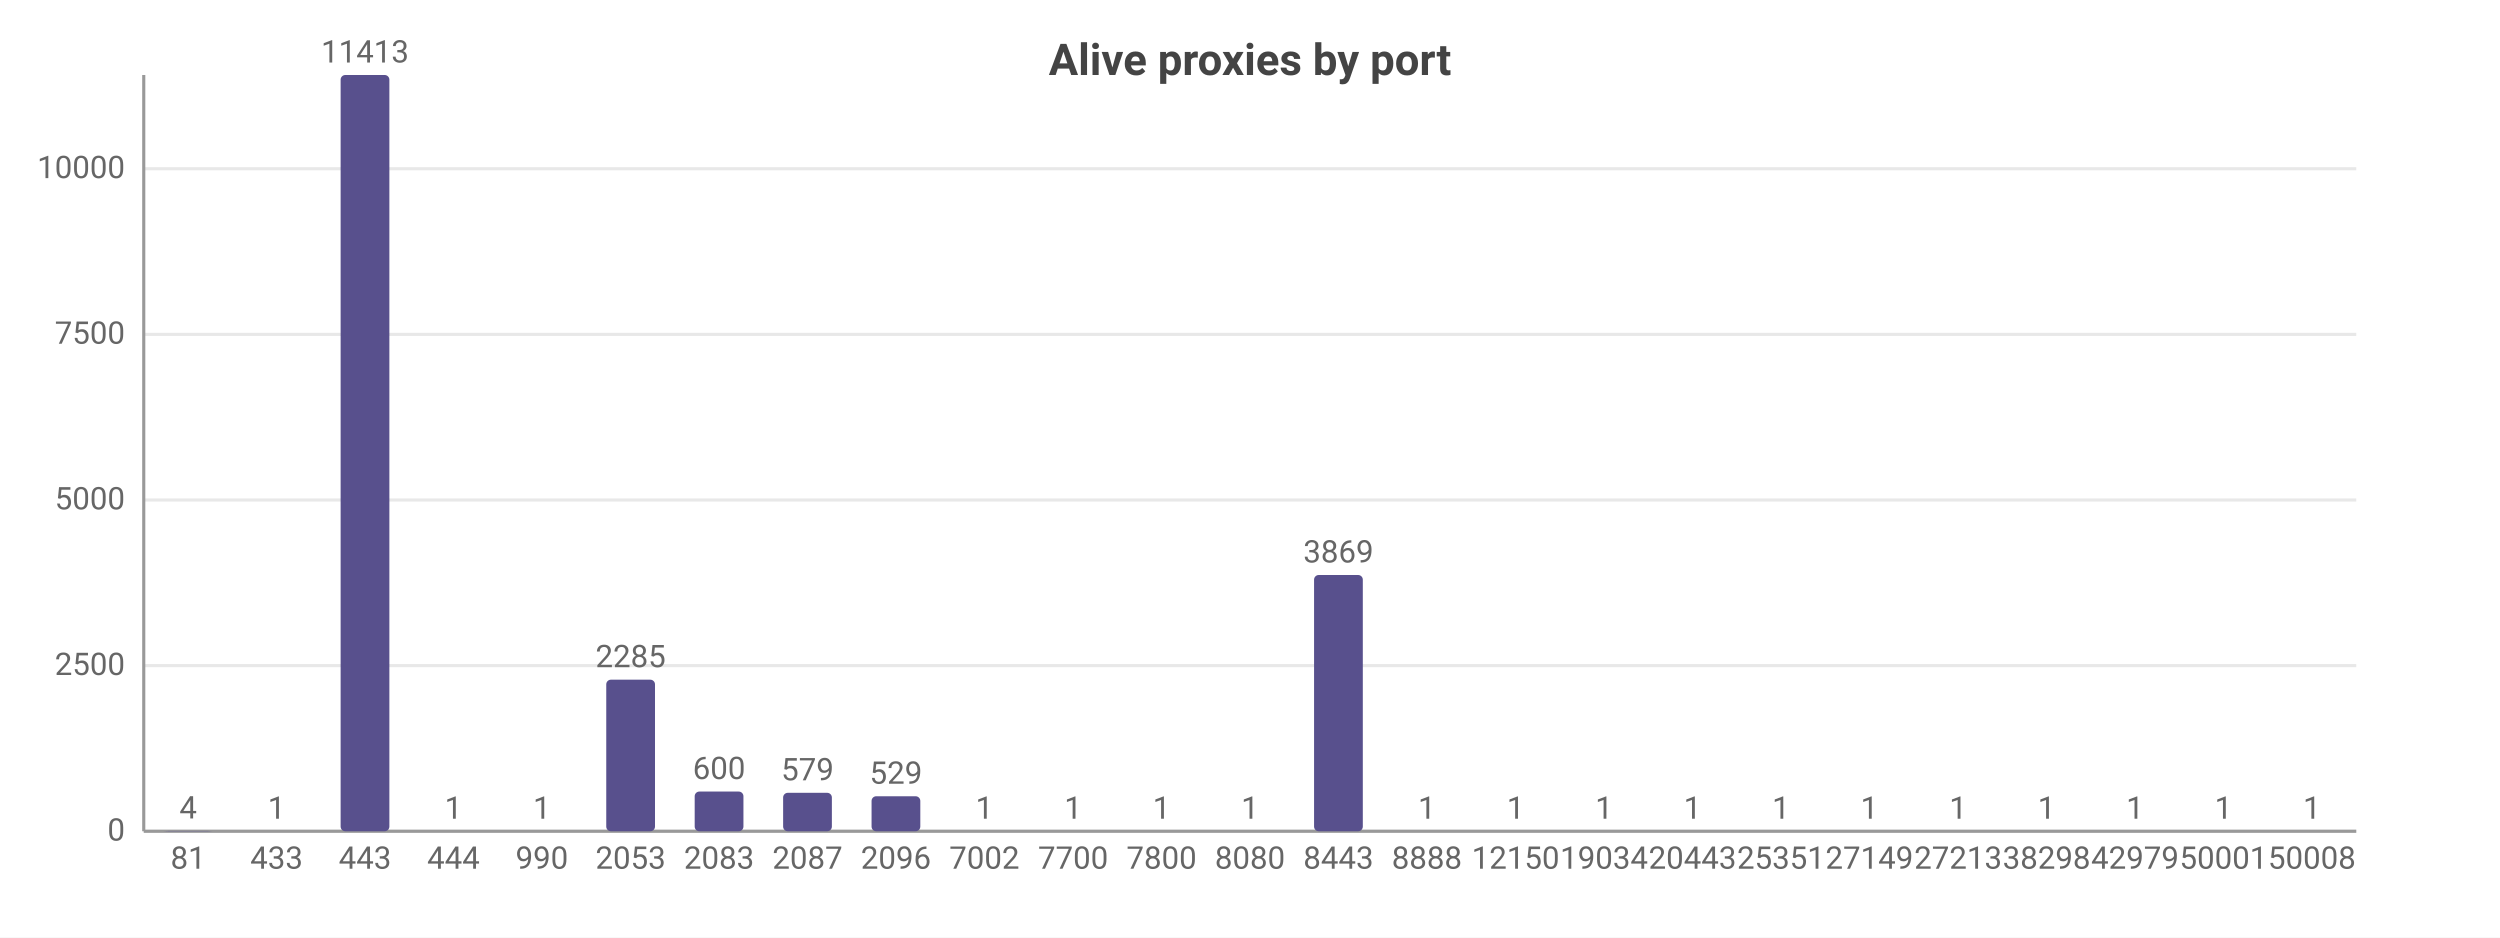
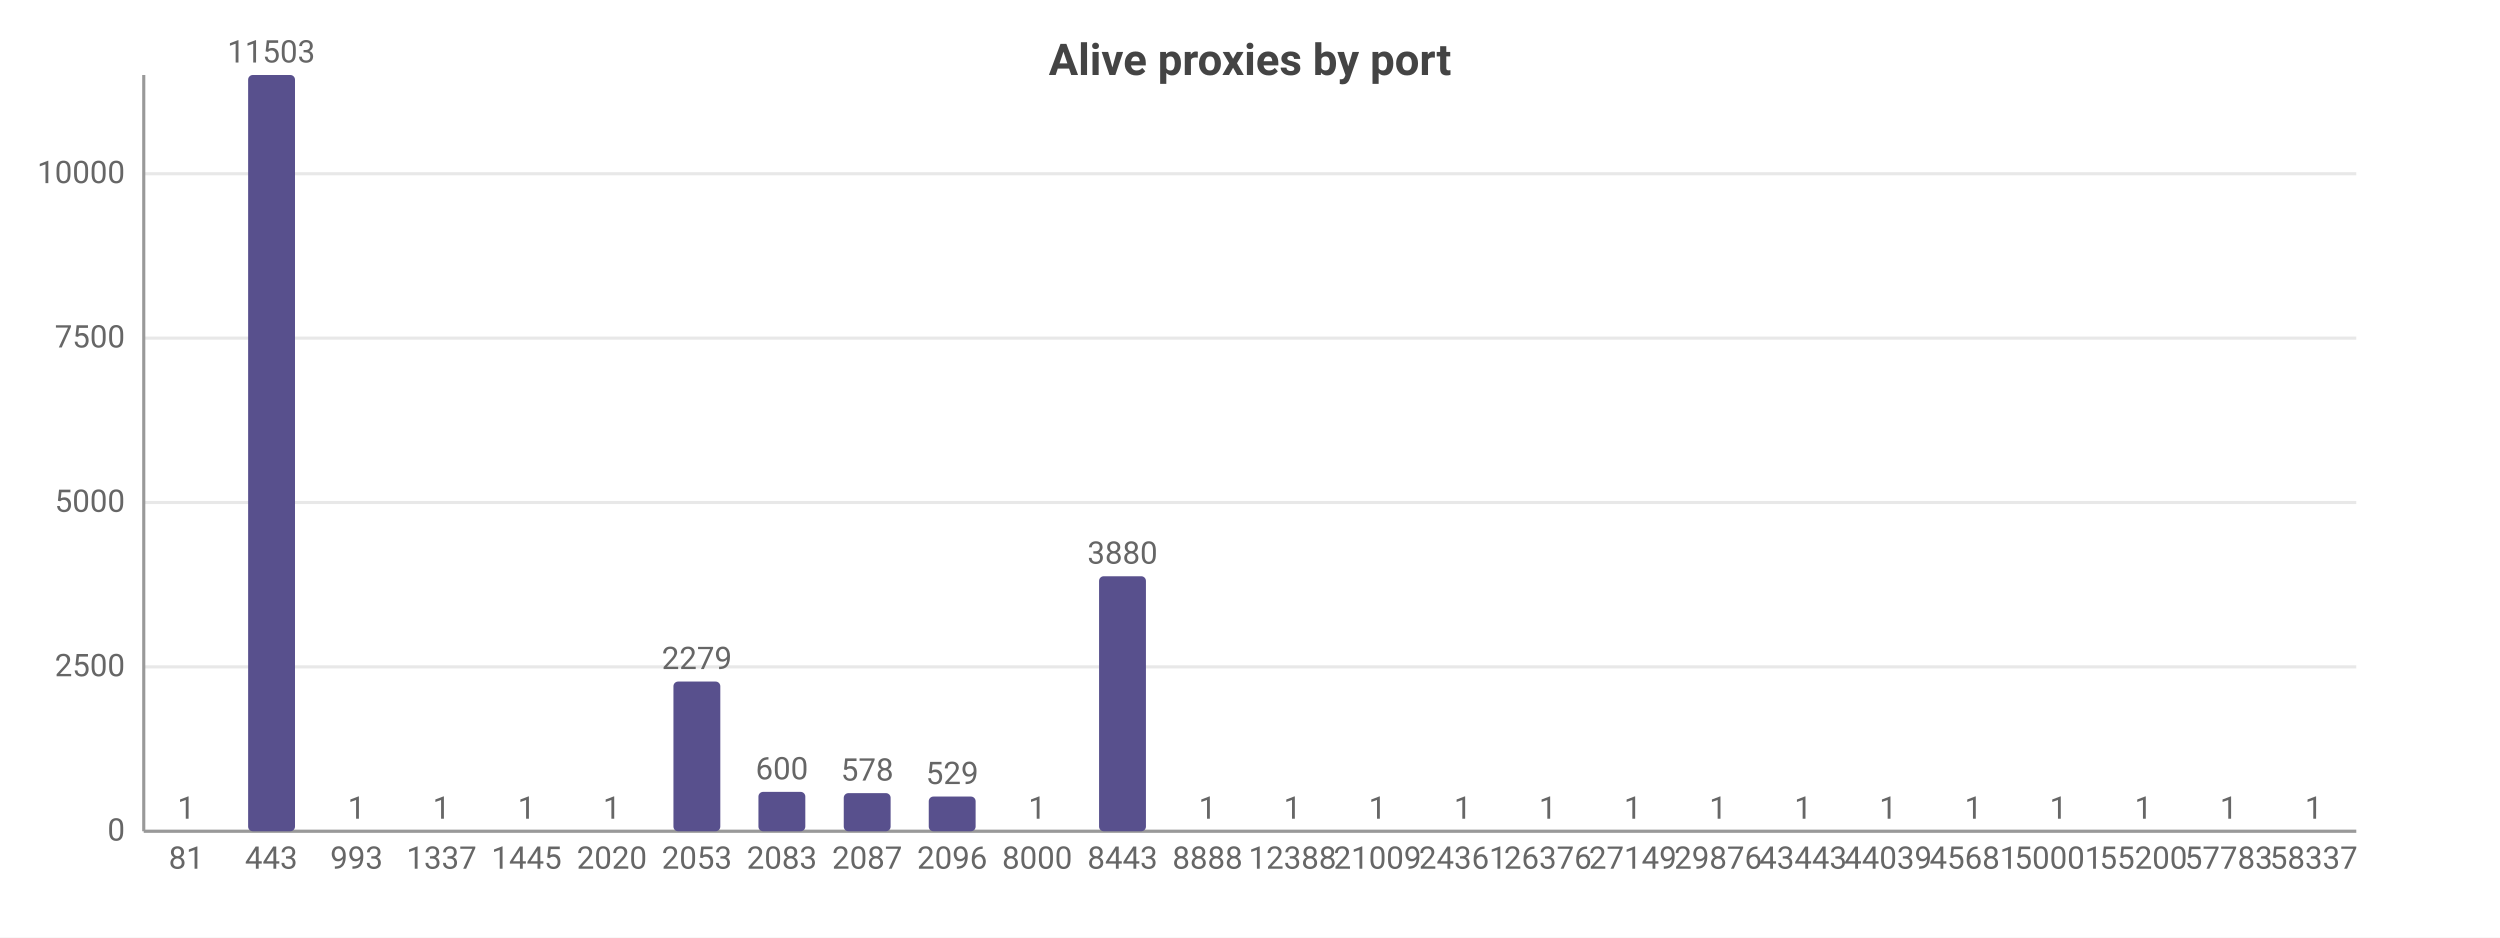
<svg xmlns="http://www.w3.org/2000/svg" width="800" height="300" viewBox="0 0 800 300">
  <rect width="800" height="300" fill="#ffffff" />
  <style>text{font-family:system-ui,-apple-system,'Segoe UI',Roboto,sans-serif}.g{stroke:#e8e8e8;stroke-width:1}.a{stroke:#999;stroke-width:1}.t{font-size:10px;fill:#666}.m{font-size:10px;text-anchor:middle;fill:#666}.e{font-size:10px;text-anchor:end;fill:#666}.l{font-size:11px;fill:#333}.tt{font-size:14px;font-weight:600;text-anchor:middle;fill:#444}.em{font-size:13px;text-anchor:middle;fill:#999}</style>
  <text class="tt" x="400.0" y="24">Alive proxies by port</text>
  <line class="g" x1="46" y1="266" x2="754" y2="266" />
  <text class="e" x="40" y="269">0</text>
-   <line class="g" x1="46" y1="213.0" x2="754" y2="213.0" />
-   <text class="e" x="40" y="216.0">2500</text>
-   <line class="g" x1="46" y1="160.0" x2="754" y2="160.0" />
-   <text class="e" x="40" y="163.0">5000</text>
-   <line class="g" x1="46" y1="107.0" x2="754" y2="107.0" />
-   <text class="e" x="40" y="110.0">7500</text>
-   <line class="g" x1="46" y1="54.0" x2="754" y2="54.0" />
-   <text class="e" x="40" y="57.0">10000</text>
+   <line class="g" x1="46" y1="213.4" x2="754" y2="213.4" />
+   <text class="e" x="40" y="216.4">2500</text>
+   <line class="g" x1="46" y1="160.8" x2="754" y2="160.8" />
+   <text class="e" x="40" y="163.8">5000</text>
+   <line class="g" x1="46" y1="108.2" x2="754" y2="108.2" />
+   <text class="e" x="40" y="111.2">7500</text>
+   <line class="g" x1="46" y1="55.6" x2="754" y2="55.6" />
+   <text class="e" x="40" y="58.6">10000</text>
  <line class="a" x1="46" y1="24" x2="46" y2="266" />
  <line class="a" x1="46" y1="266" x2="754" y2="266" />
-   <rect x="52.4" y="265.9" width="15.6" height="0.1" fill="#58508d" rx="1.5" />
-   <text class="m" x="60.2" y="261.9">4</text>
-   <text class="m" x="60.2" y="278">81</text>
-   <rect x="80.7" y="266.0" width="15.6" height="0.0" fill="#58508d" rx="1.5" />
-   <text class="m" x="88.5" y="262.0">1</text>
-   <text class="m" x="88.5" y="278">433</text>
-   <rect x="109.0" y="24" width="15.6" height="242" fill="#58508d" rx="1.5" />
-   <text class="m" x="116.8" y="20">11413</text>
-   <text class="m" x="116.8" y="278">443</text>
-   <rect x="137.3" y="266.0" width="15.6" height="0.0" fill="#58508d" rx="1.5" />
-   <text class="m" x="145.1" y="262.0">1</text>
-   <text class="m" x="145.1" y="278">444</text>
-   <rect x="165.7" y="266.0" width="15.6" height="0.0" fill="#58508d" rx="1.5" />
-   <text class="m" x="173.4" y="262.0">1</text>
-   <text class="m" x="173.4" y="278">990</text>
-   <rect x="194.0" y="217.5" width="15.6" height="48.5" fill="#58508d" rx="1.5" />
-   <text class="m" x="201.8" y="213.5">2285</text>
-   <text class="m" x="201.8" y="278">2053</text>
-   <rect x="222.3" y="253.3" width="15.6" height="12.7" fill="#58508d" rx="1.5" />
-   <text class="m" x="230.1" y="249.3">600</text>
-   <text class="m" x="230.1" y="278">2083</text>
-   <rect x="250.6" y="253.7" width="15.6" height="12.3" fill="#58508d" rx="1.5" />
-   <text class="m" x="258.4" y="249.7">579</text>
-   <text class="m" x="258.4" y="278">2087</text>
-   <rect x="278.9" y="254.8" width="15.6" height="11.2" fill="#58508d" rx="1.5" />
-   <text class="m" x="286.7" y="250.8">529</text>
-   <text class="m" x="286.7" y="278">2096</text>
-   <rect x="307.3" y="266.0" width="15.6" height="0.0" fill="#58508d" rx="1.5" />
-   <text class="m" x="315.0" y="262.0">1</text>
-   <text class="m" x="315.0" y="278">7002</text>
-   <rect x="335.6" y="266.0" width="15.6" height="0.0" fill="#58508d" rx="1.5" />
-   <text class="m" x="343.4" y="262.0">1</text>
-   <text class="m" x="343.4" y="278">7700</text>
-   <rect x="363.9" y="266.0" width="15.6" height="0.0" fill="#58508d" rx="1.5" />
-   <text class="m" x="371.7" y="262.0">1</text>
-   <text class="m" x="371.7" y="278">7800</text>
-   <rect x="392.2" y="266.0" width="15.6" height="0.0" fill="#58508d" rx="1.5" />
-   <text class="m" x="400" y="262.0">1</text>
-   <text class="m" x="400" y="278">8080</text>
-   <rect x="420.5" y="184.0" width="15.6" height="82.0" fill="#58508d" rx="1.5" />
-   <text class="m" x="428.3" y="180.0">3869</text>
-   <text class="m" x="428.3" y="278">8443</text>
-   <rect x="448.9" y="266.0" width="15.6" height="0.0" fill="#58508d" rx="1.5" />
-   <text class="m" x="456.6" y="262.0">1</text>
-   <text class="m" x="456.6" y="278">8888</text>
-   <rect x="477.2" y="266.0" width="15.6" height="0.0" fill="#58508d" rx="1.5" />
-   <text class="m" x="485.0" y="262.0">1</text>
-   <text class="m" x="485.0" y="278">12150</text>
-   <rect x="505.5" y="266.0" width="15.6" height="0.0" fill="#58508d" rx="1.5" />
-   <text class="m" x="513.3" y="262.0">1</text>
-   <text class="m" x="513.3" y="278">19034</text>
-   <rect x="533.8" y="266.0" width="15.6" height="0.0" fill="#58508d" rx="1.5" />
-   <text class="m" x="541.6" y="262.0">1</text>
-   <text class="m" x="541.6" y="278">20443</text>
-   <rect x="562.1" y="266.0" width="15.6" height="0.0" fill="#58508d" rx="1.5" />
-   <text class="m" x="569.9" y="262.0">1</text>
-   <text class="m" x="569.9" y="278">25351</text>
-   <rect x="590.5" y="266.0" width="15.6" height="0.0" fill="#58508d" rx="1.5" />
-   <text class="m" x="598.2" y="262.0">1</text>
-   <text class="m" x="598.2" y="278">27149</text>
-   <rect x="618.8" y="266.0" width="15.6" height="0.0" fill="#58508d" rx="1.5" />
-   <text class="m" x="626.6" y="262.0">1</text>
-   <text class="m" x="626.6" y="278">27213</text>
-   <rect x="647.1" y="266.0" width="15.6" height="0.0" fill="#58508d" rx="1.5" />
-   <text class="m" x="654.9" y="262.0">1</text>
-   <text class="m" x="654.9" y="278">38298</text>
-   <rect x="675.4" y="266.0" width="15.6" height="0.0" fill="#58508d" rx="1.5" />
-   <text class="m" x="683.2" y="262.0">1</text>
-   <text class="m" x="683.2" y="278">42979</text>
-   <rect x="703.7" y="266.0" width="15.6" height="0.0" fill="#58508d" rx="1.5" />
-   <text class="m" x="711.5" y="262.0">1</text>
-   <text class="m" x="711.5" y="278">50001</text>
-   <rect x="732.1" y="266.0" width="15.6" height="0.0" fill="#58508d" rx="1.5" />
-   <text class="m" x="739.8" y="262.0">1</text>
-   <text class="m" x="739.8" y="278">50008</text>
+   <rect x="52.1" y="266.0" width="15.0" height="0.0" fill="#58508d" rx="1.5" />
+   <text class="m" x="59.6" y="262.0">1</text>
+   <text class="m" x="59.6" y="278">81</text>
+   <rect x="79.4" y="24" width="15.0" height="242" fill="#58508d" rx="1.5" />
+   <text class="m" x="86.8" y="20">11503</text>
+   <text class="m" x="86.8" y="278">443</text>
+   <rect x="106.6" y="266.0" width="15.0" height="0.0" fill="#58508d" rx="1.5" />
+   <text class="m" x="114.1" y="262.0">1</text>
+   <text class="m" x="114.1" y="278">993</text>
+   <rect x="133.8" y="266.0" width="15.0" height="0.0" fill="#58508d" rx="1.5" />
+   <text class="m" x="141.3" y="262.0">1</text>
+   <text class="m" x="141.3" y="278">1337</text>
+   <rect x="161.1" y="266.0" width="15.0" height="0.0" fill="#58508d" rx="1.5" />
+   <text class="m" x="168.5" y="262.0">1</text>
+   <text class="m" x="168.5" y="278">1445</text>
+   <rect x="188.3" y="266.0" width="15.0" height="0.0" fill="#58508d" rx="1.5" />
+   <text class="m" x="195.8" y="262.0">1</text>
+   <text class="m" x="195.8" y="278">2020</text>
+   <rect x="215.5" y="218.1" width="15.0" height="47.9" fill="#58508d" rx="1.5" />
+   <text class="m" x="223" y="214.1">2279</text>
+   <text class="m" x="223" y="278">2053</text>
+   <rect x="242.7" y="253.4" width="15.0" height="12.6" fill="#58508d" rx="1.5" />
+   <text class="m" x="250.2" y="249.4">600</text>
+   <text class="m" x="250.2" y="278">2083</text>
+   <rect x="270.0" y="253.8" width="15.0" height="12.2" fill="#58508d" rx="1.5" />
+   <text class="m" x="277.5" y="249.8">578</text>
+   <text class="m" x="277.5" y="278">2087</text>
+   <rect x="297.2" y="254.9" width="15.0" height="11.1" fill="#58508d" rx="1.5" />
+   <text class="m" x="304.7" y="250.9">529</text>
+   <text class="m" x="304.7" y="278">2096</text>
+   <rect x="324.4" y="266.0" width="15.0" height="0.0" fill="#58508d" rx="1.5" />
+   <text class="m" x="331.9" y="262.0">1</text>
+   <text class="m" x="331.9" y="278">8000</text>
+   <rect x="351.7" y="184.4" width="15.0" height="81.6" fill="#58508d" rx="1.5" />
+   <text class="m" x="359.2" y="180.4">3880</text>
+   <text class="m" x="359.2" y="278">8443</text>
+   <rect x="378.9" y="266.0" width="15.0" height="0.0" fill="#58508d" rx="1.5" />
+   <text class="m" x="386.4" y="262.0">1</text>
+   <text class="m" x="386.4" y="278">8888</text>
+   <rect x="406.1" y="266.0" width="15.0" height="0.0" fill="#58508d" rx="1.5" />
+   <text class="m" x="413.6" y="262.0">1</text>
+   <text class="m" x="413.6" y="278">12388</text>
+   <rect x="433.4" y="266.0" width="15.0" height="0.0" fill="#58508d" rx="1.5" />
+   <text class="m" x="440.8" y="262.0">1</text>
+   <text class="m" x="440.8" y="278">21009</text>
+   <rect x="460.6" y="266.0" width="15.0" height="0.0" fill="#58508d" rx="1.5" />
+   <text class="m" x="468.1" y="262.0">1</text>
+   <text class="m" x="468.1" y="278">24361</text>
+   <rect x="487.8" y="266.0" width="15.0" height="0.0" fill="#58508d" rx="1.5" />
+   <text class="m" x="495.3" y="262.0">1</text>
+   <text class="m" x="495.3" y="278">26376</text>
+   <rect x="515.0" y="266.0" width="15.0" height="0.0" fill="#58508d" rx="1.5" />
+   <text class="m" x="522.5" y="262.0">1</text>
+   <text class="m" x="522.5" y="278">27149</text>
+   <rect x="542.3" y="266.0" width="15.0" height="0.0" fill="#58508d" rx="1.5" />
+   <text class="m" x="549.8" y="262.0">1</text>
+   <text class="m" x="549.8" y="278">29876</text>
+   <rect x="569.5" y="266.0" width="15.0" height="0.0" fill="#58508d" rx="1.5" />
+   <text class="m" x="577" y="262.0">1</text>
+   <text class="m" x="577" y="278">43443</text>
+   <rect x="596.7" y="266.0" width="15.0" height="0.0" fill="#58508d" rx="1.5" />
+   <text class="m" x="604.2" y="262.0">1</text>
+   <text class="m" x="604.2" y="278">44039</text>
+   <rect x="624.0" y="266.0" width="15.0" height="0.0" fill="#58508d" rx="1.5" />
+   <text class="m" x="631.5" y="262.0">1</text>
+   <text class="m" x="631.5" y="278">45681</text>
+   <rect x="651.2" y="266.0" width="15.0" height="0.0" fill="#58508d" rx="1.5" />
+   <text class="m" x="658.7" y="262.0">1</text>
+   <text class="m" x="658.7" y="278">50001</text>
+   <rect x="678.4" y="266.0" width="15.0" height="0.0" fill="#58508d" rx="1.5" />
+   <text class="m" x="685.9" y="262.0">1</text>
+   <text class="m" x="685.9" y="278">55200</text>
+   <rect x="705.7" y="266.0" width="15.0" height="0.0" fill="#58508d" rx="1.5" />
+   <text class="m" x="713.2" y="262.0">1</text>
+   <text class="m" x="713.2" y="278">57783</text>
+   <rect x="732.9" y="266.0" width="15.0" height="0.0" fill="#58508d" rx="1.5" />
+   <text class="m" x="740.4" y="262.0">1</text>
+   <text class="m" x="740.4" y="278">58337</text>
</svg>
